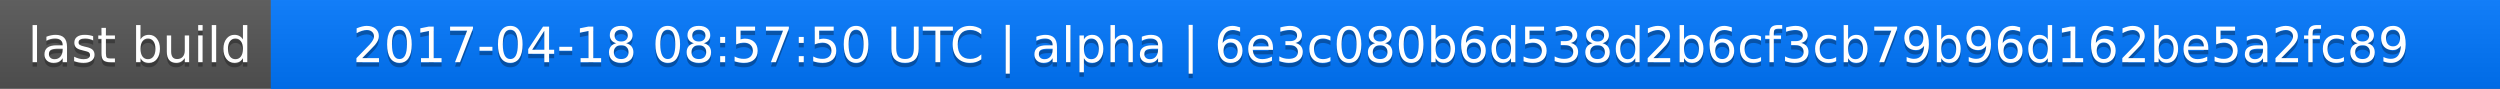
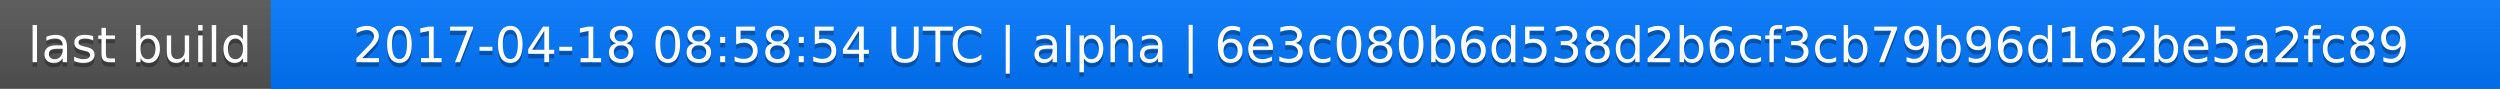
<svg xmlns="http://www.w3.org/2000/svg" width="563" height="20">
  <linearGradient id="a" x2="0" y2="100%">
    <stop offset="0" stop-color="#bbb" stop-opacity=".1" />
    <stop offset="1" stop-opacity=".1" />
  </linearGradient>
  <rect rx="0" width="563" height="20" fill="#555" />
  <rect rx="0" x="61" width="502" height="20" fill="#07f" />
  <path fill="#07f" d="M61 0h4v20h-4z" />
  <rect rx="0" width="563" height="20" fill="url(#a)" />
  <g fill="#fff" text-anchor="middle" font-family="DejaVu Sans,Verdana,Geneva,sans-serif" font-size="11">
    <text x="31.5" y="15" fill="#010101" fill-opacity=".3">last build</text>
    <text x="31.5" y="14">last build</text>
-     <text x="311" y="15" fill="#010101" fill-opacity=".3">2017-04-18 08:57:50 UTC | alpha | 6e3c080b6d538d2b6cf3cb79b96d162be5a2fc89</text>
-     <text x="311" y="14">2017-04-18 08:57:50 UTC | alpha | 6e3c080b6d538d2b6cf3cb79b96d162be5a2fc89</text>
+     <text x="311" y="15" fill="#010101" fill-opacity=".3">2017-04-18 08:58:54 UTC | alpha | 6e3c080b6d538d2b6cf3cb79b96d162be5a2fc89</text>
+     <text x="311" y="14">2017-04-18 08:58:54 UTC | alpha | 6e3c080b6d538d2b6cf3cb79b96d162be5a2fc89</text>
  </g>
</svg>
